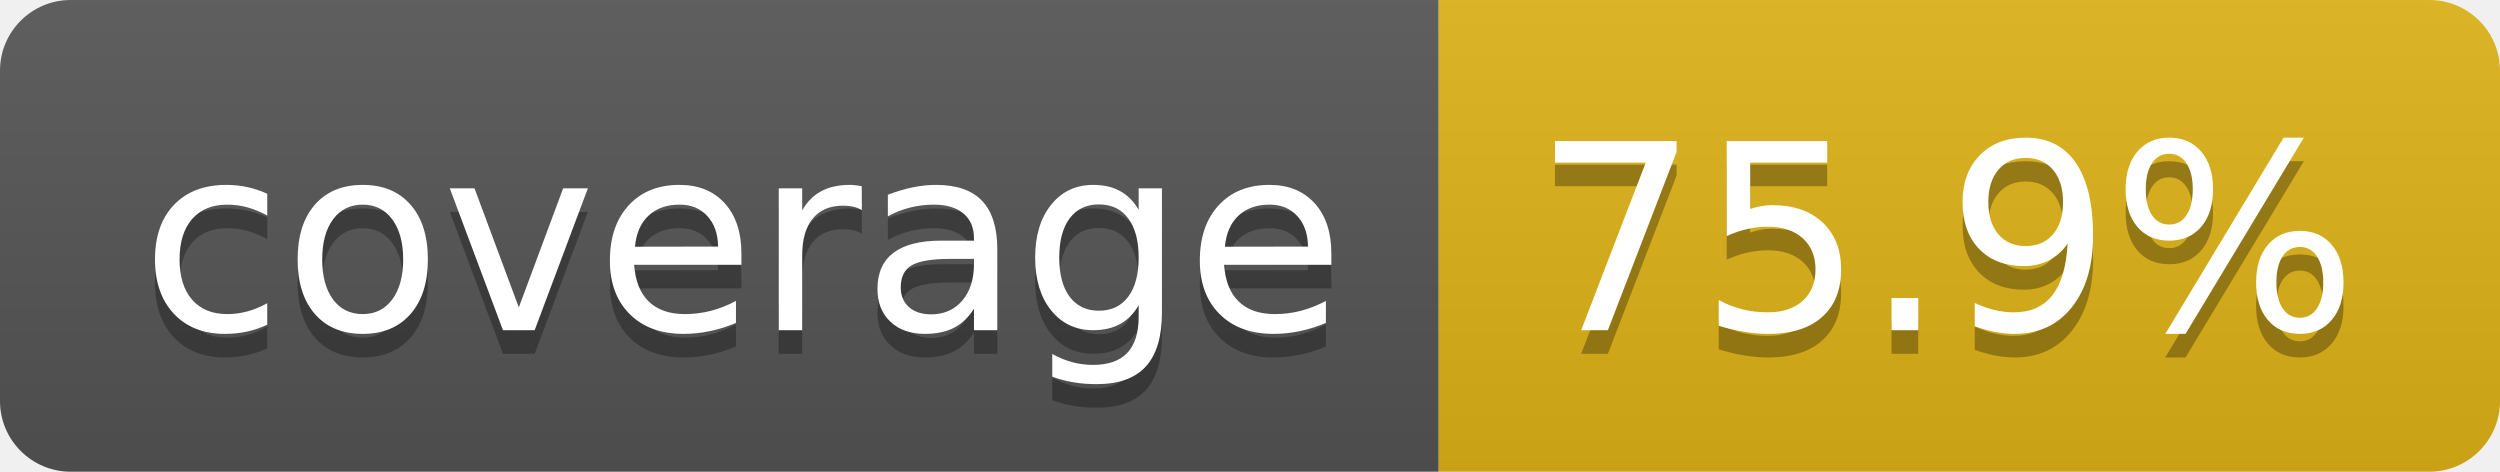
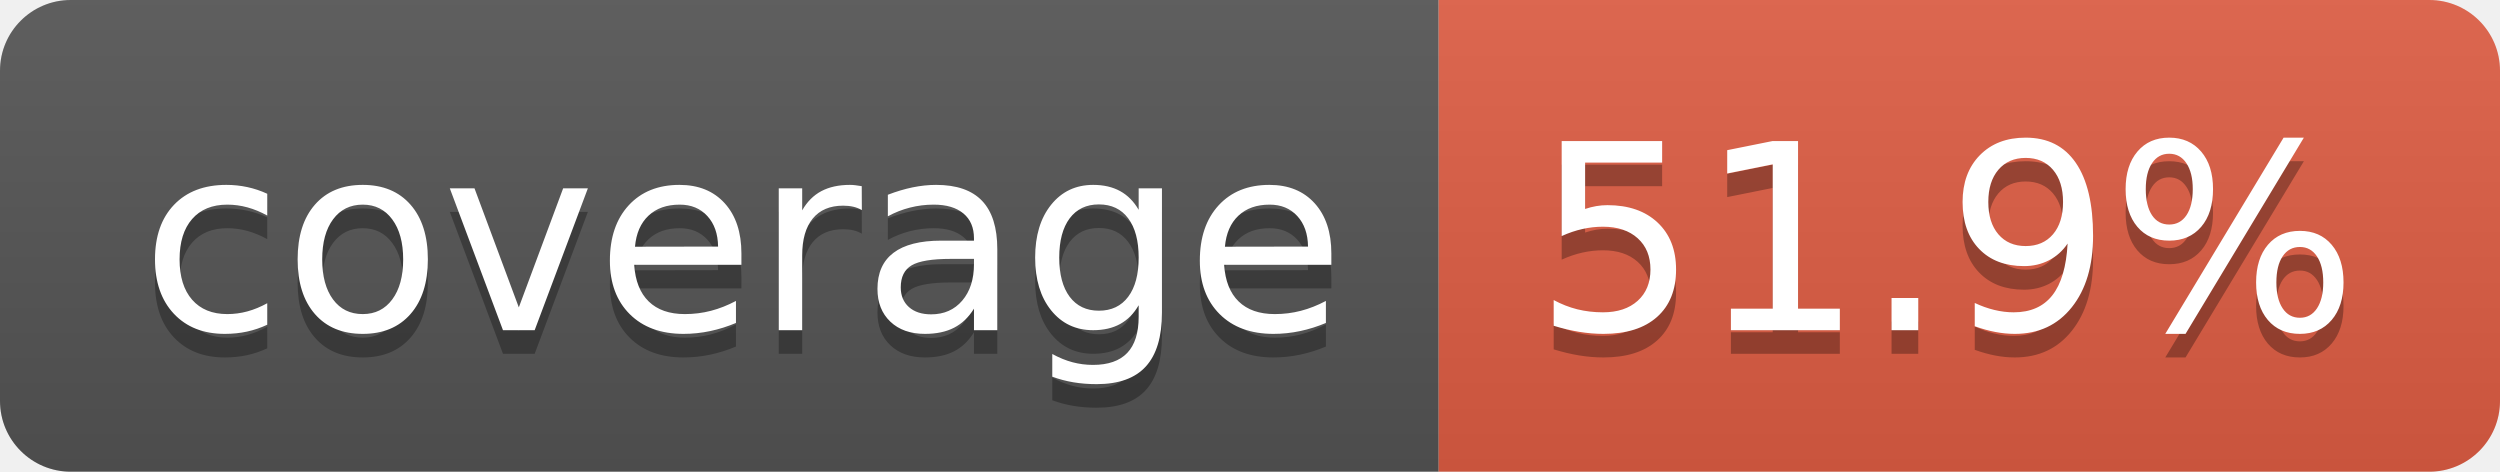
- <svg xmlns="http://www.w3.org/2000/svg" width="106" height="20" role="img" aria-label="coverage: 75.9%">
+ <svg xmlns="http://www.w3.org/2000/svg" width="106" height="20" role="img" aria-label="coverage: 51.9%">
  <linearGradient id="s" x2="0" y2="100%">
    <stop offset="0" stop-color="#bbb" stop-opacity=".1" />
    <stop offset="1" stop-opacity=".1" />
  </linearGradient>
  <clipPath id="r">
    <rect width="106" height="20" rx="3" fill="#fff" />
  </clipPath>
  <g clip-path="url(#r)">
    <rect width="61" height="20" fill="#555" />
-     <rect x="61" width="45" height="20" fill="#dfb317" />
+     <rect x="61" width="45" height="20" fill="#e05d44" />
    <rect width="106" height="20" fill="url(#s)" />
  </g>
  <g fill="#fff" text-anchor="middle" font-family="Verdana,Geneva,DejaVu Sans,sans-serif" text-rendering="geometricPrecision" font-size="110">
    <text aria-hidden="true" x="315" y="150" fill="#010101" fill-opacity=".3" transform="scale(.1)" textLength="510">coverage</text>
    <text x="315" y="140" transform="scale(.1)" fill="#fff" textLength="510">coverage</text>
-     <text aria-hidden="true" x="825" y="150" fill="#010101" fill-opacity=".3" transform="scale(.1)" textLength="350">75.9%</text>
-     <text x="825" y="140" transform="scale(.1)" fill="#fff" textLength="350">75.9%</text>
+     <text aria-hidden="true" x="825" y="150" fill="#010101" fill-opacity=".3" transform="scale(.1)" textLength="350">51.9%</text>
+     <text x="825" y="140" transform="scale(.1)" fill="#fff" textLength="350">51.9%</text>
  </g>
</svg>
